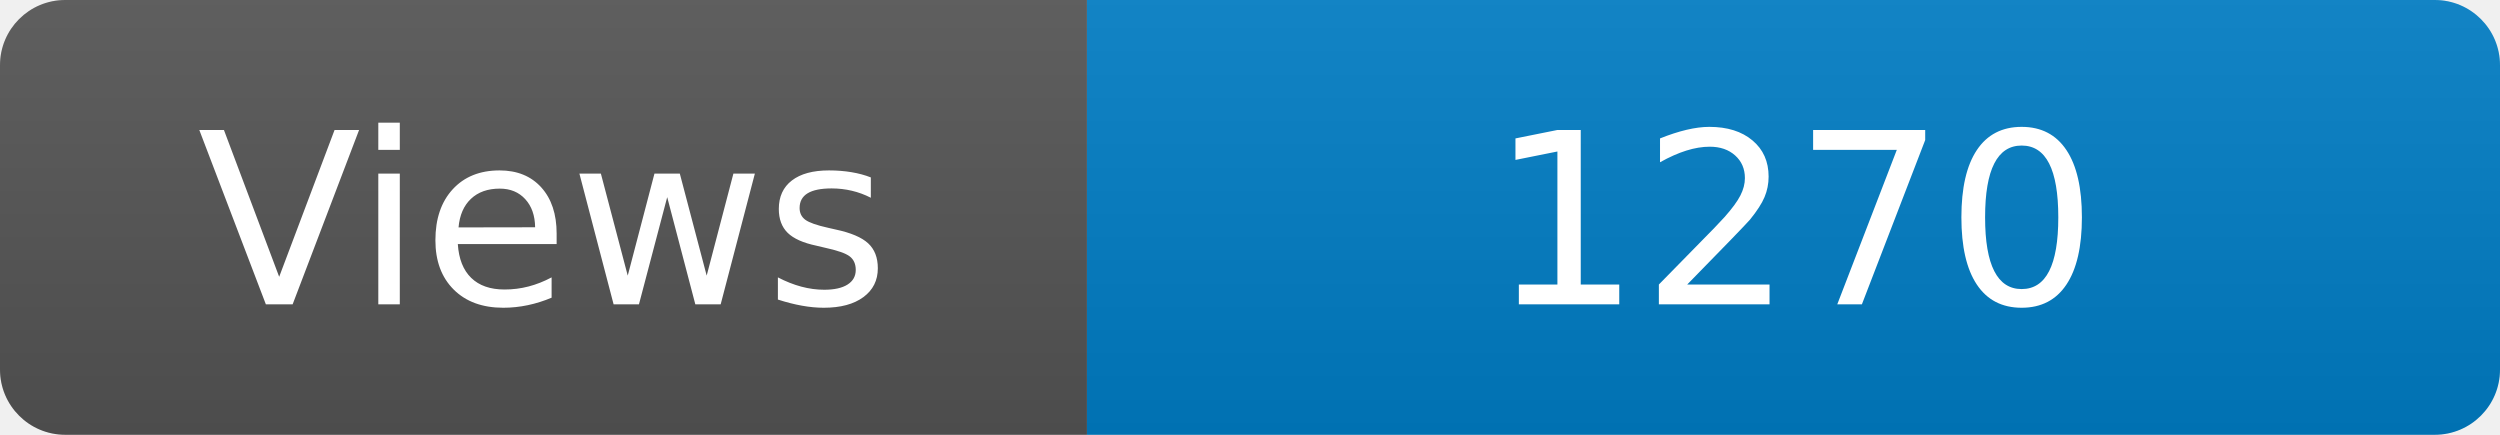
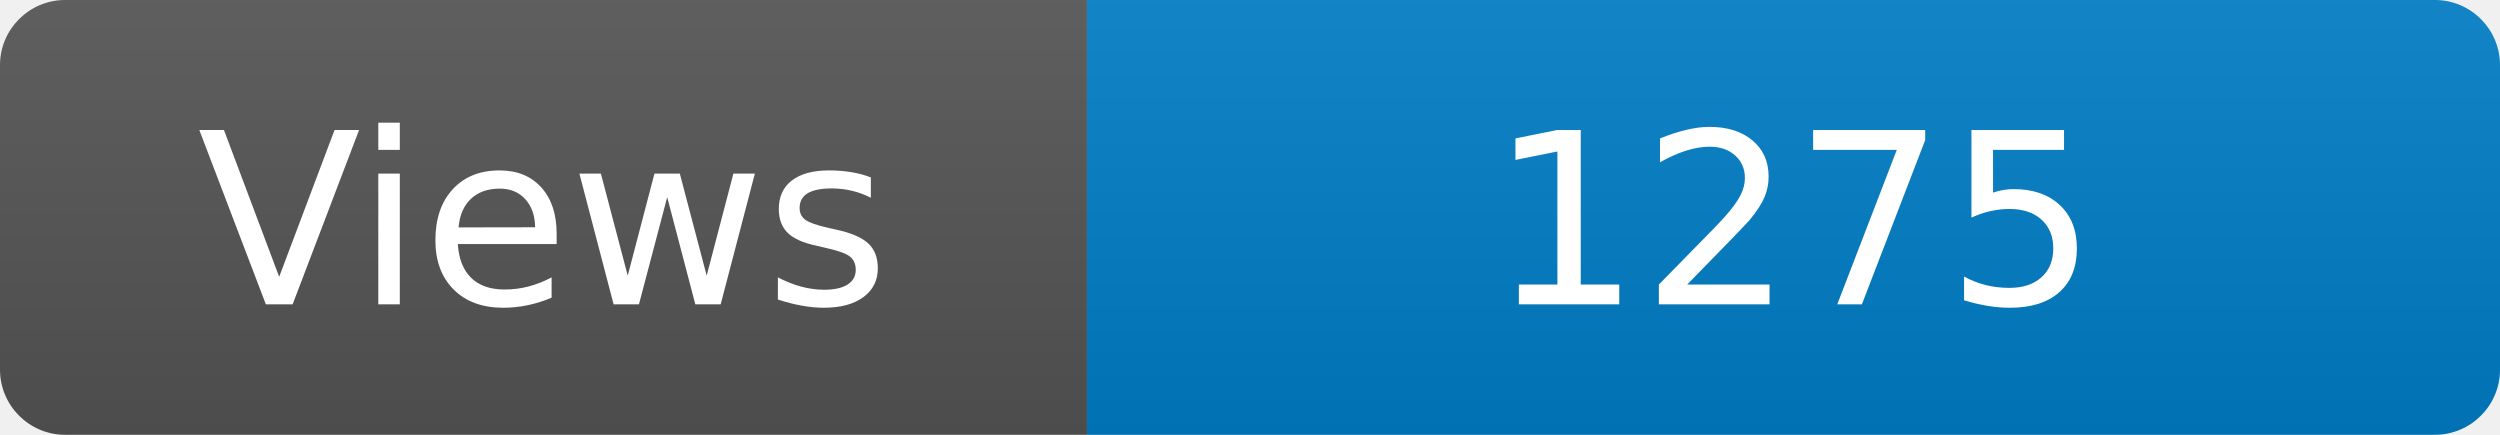
<svg xmlns="http://www.w3.org/2000/svg" width="115" height="20" role="img" aria-label="Maintained?: yes">
  <linearGradient id="s" x2="0" y2="100%">
    <stop offset="0" stop-color="#bbb" stop-opacity=".1" />
    <stop offset="1" stop-opacity=".1" />
  </linearGradient>
  <clipPath id="r">
    <rect width="115" height="20" rx="3" fill="#fff" />
  </clipPath>
  <g clip-path="url(#r)">
    <rect width="50" height="20" fill="#555" />
    <rect x="50" width="160" height="20" fill="#007ec6" />
    <rect width="115" height="20" fill="url(#s)" />
  </g>
  <g fill="#fff" text-anchor="middle" font-family="Verdana,Geneva,DejaVu Sans,sans-serif" font-size="110">
    <text x="250" y="140" transform="scale(.1)" fill="#fff">Views</text>
-     <text x="825" y="140" transform="scale(.1)" fill="#fff">1270</text>
+     <text x="825" y="140" transform="scale(.1)" fill="#fff">1275</text>
  </g>
</svg>
